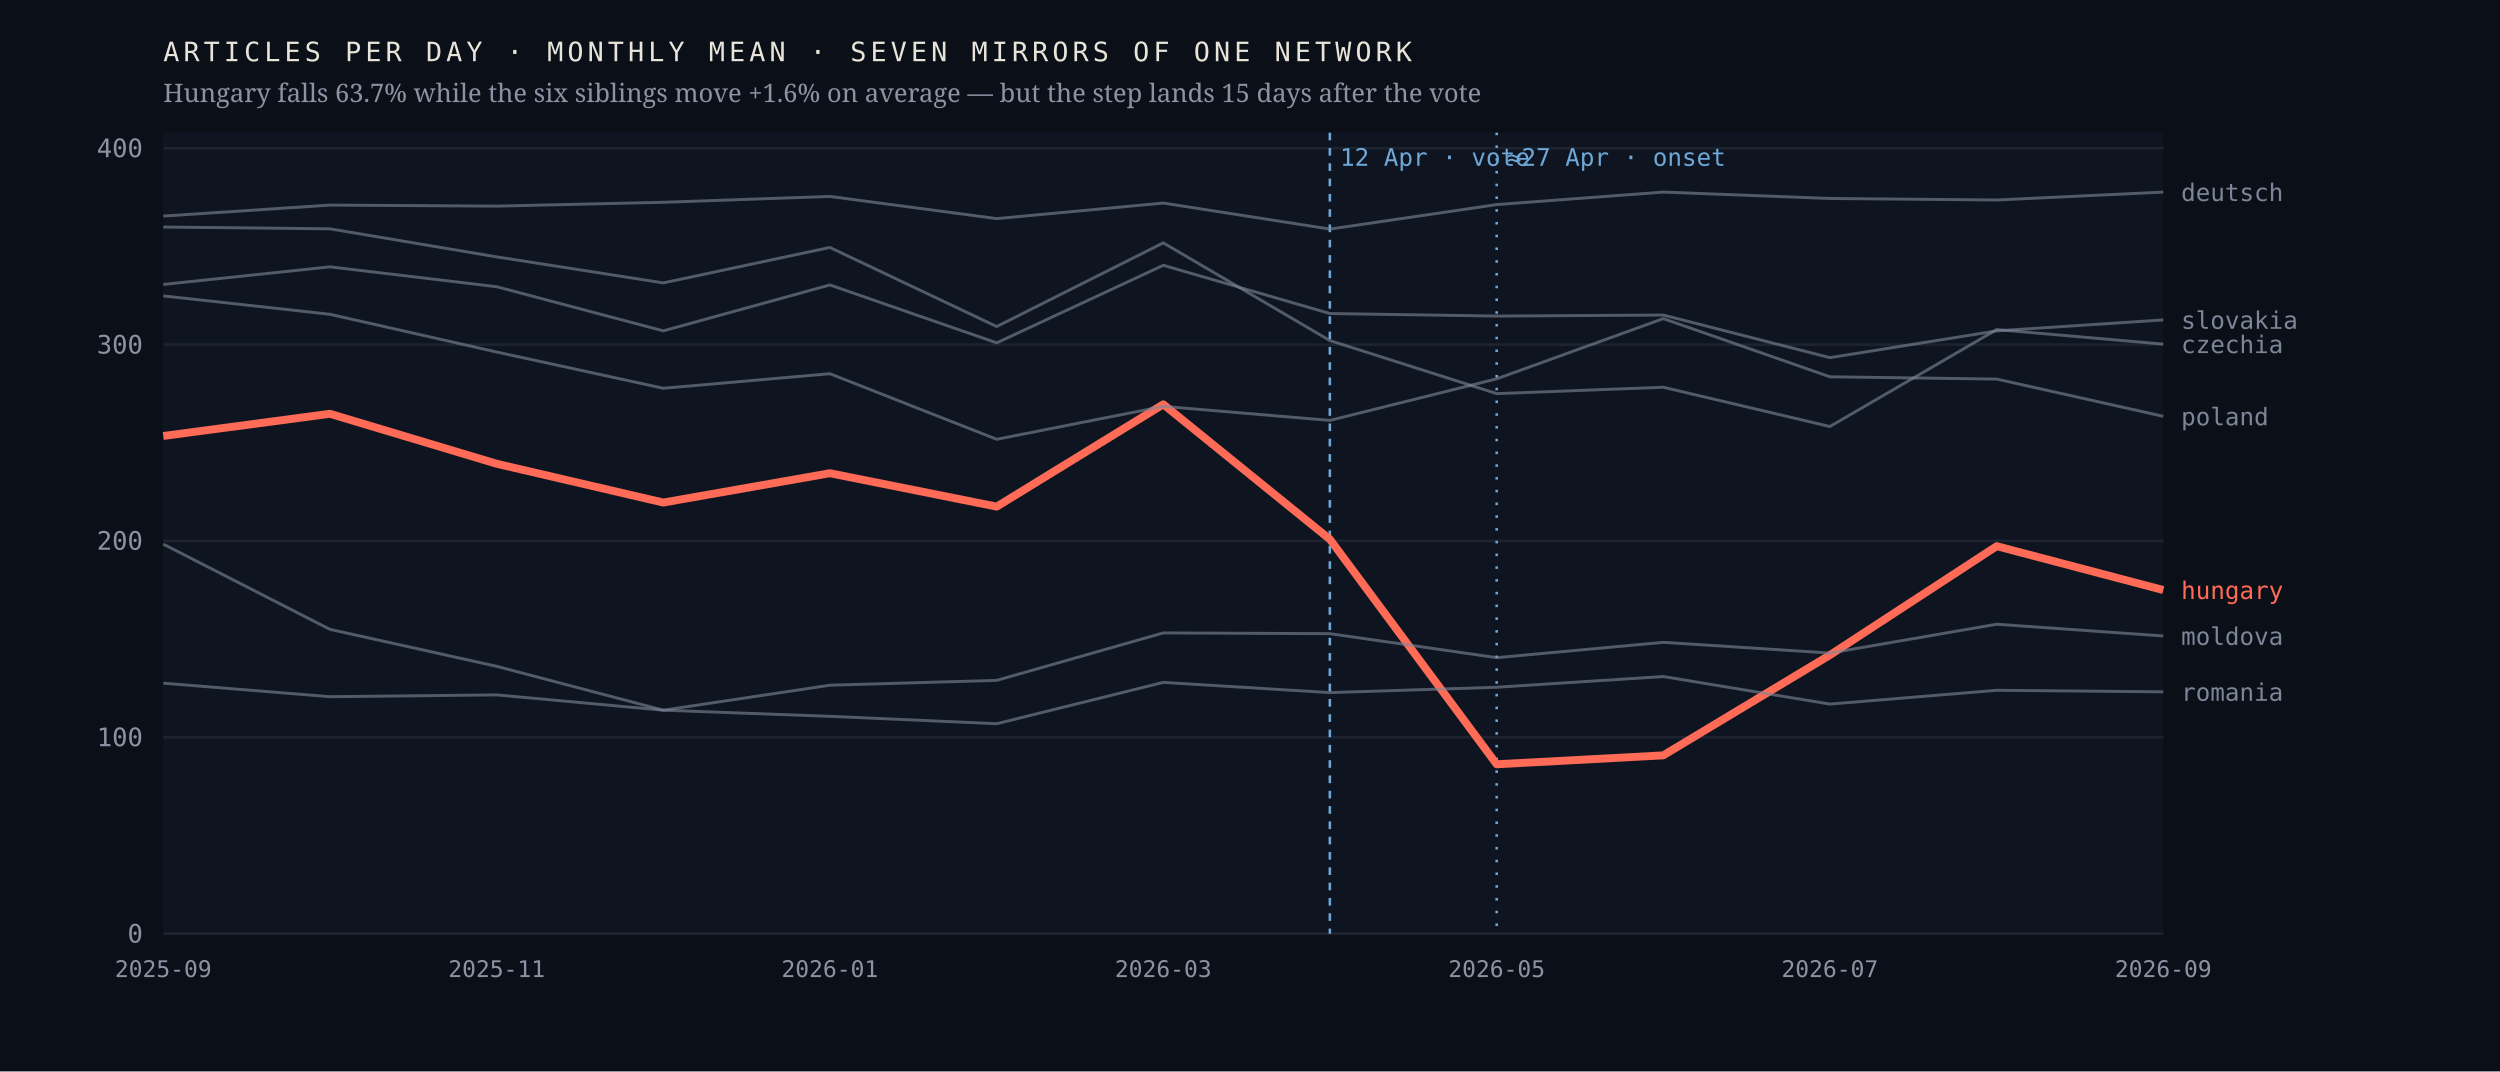
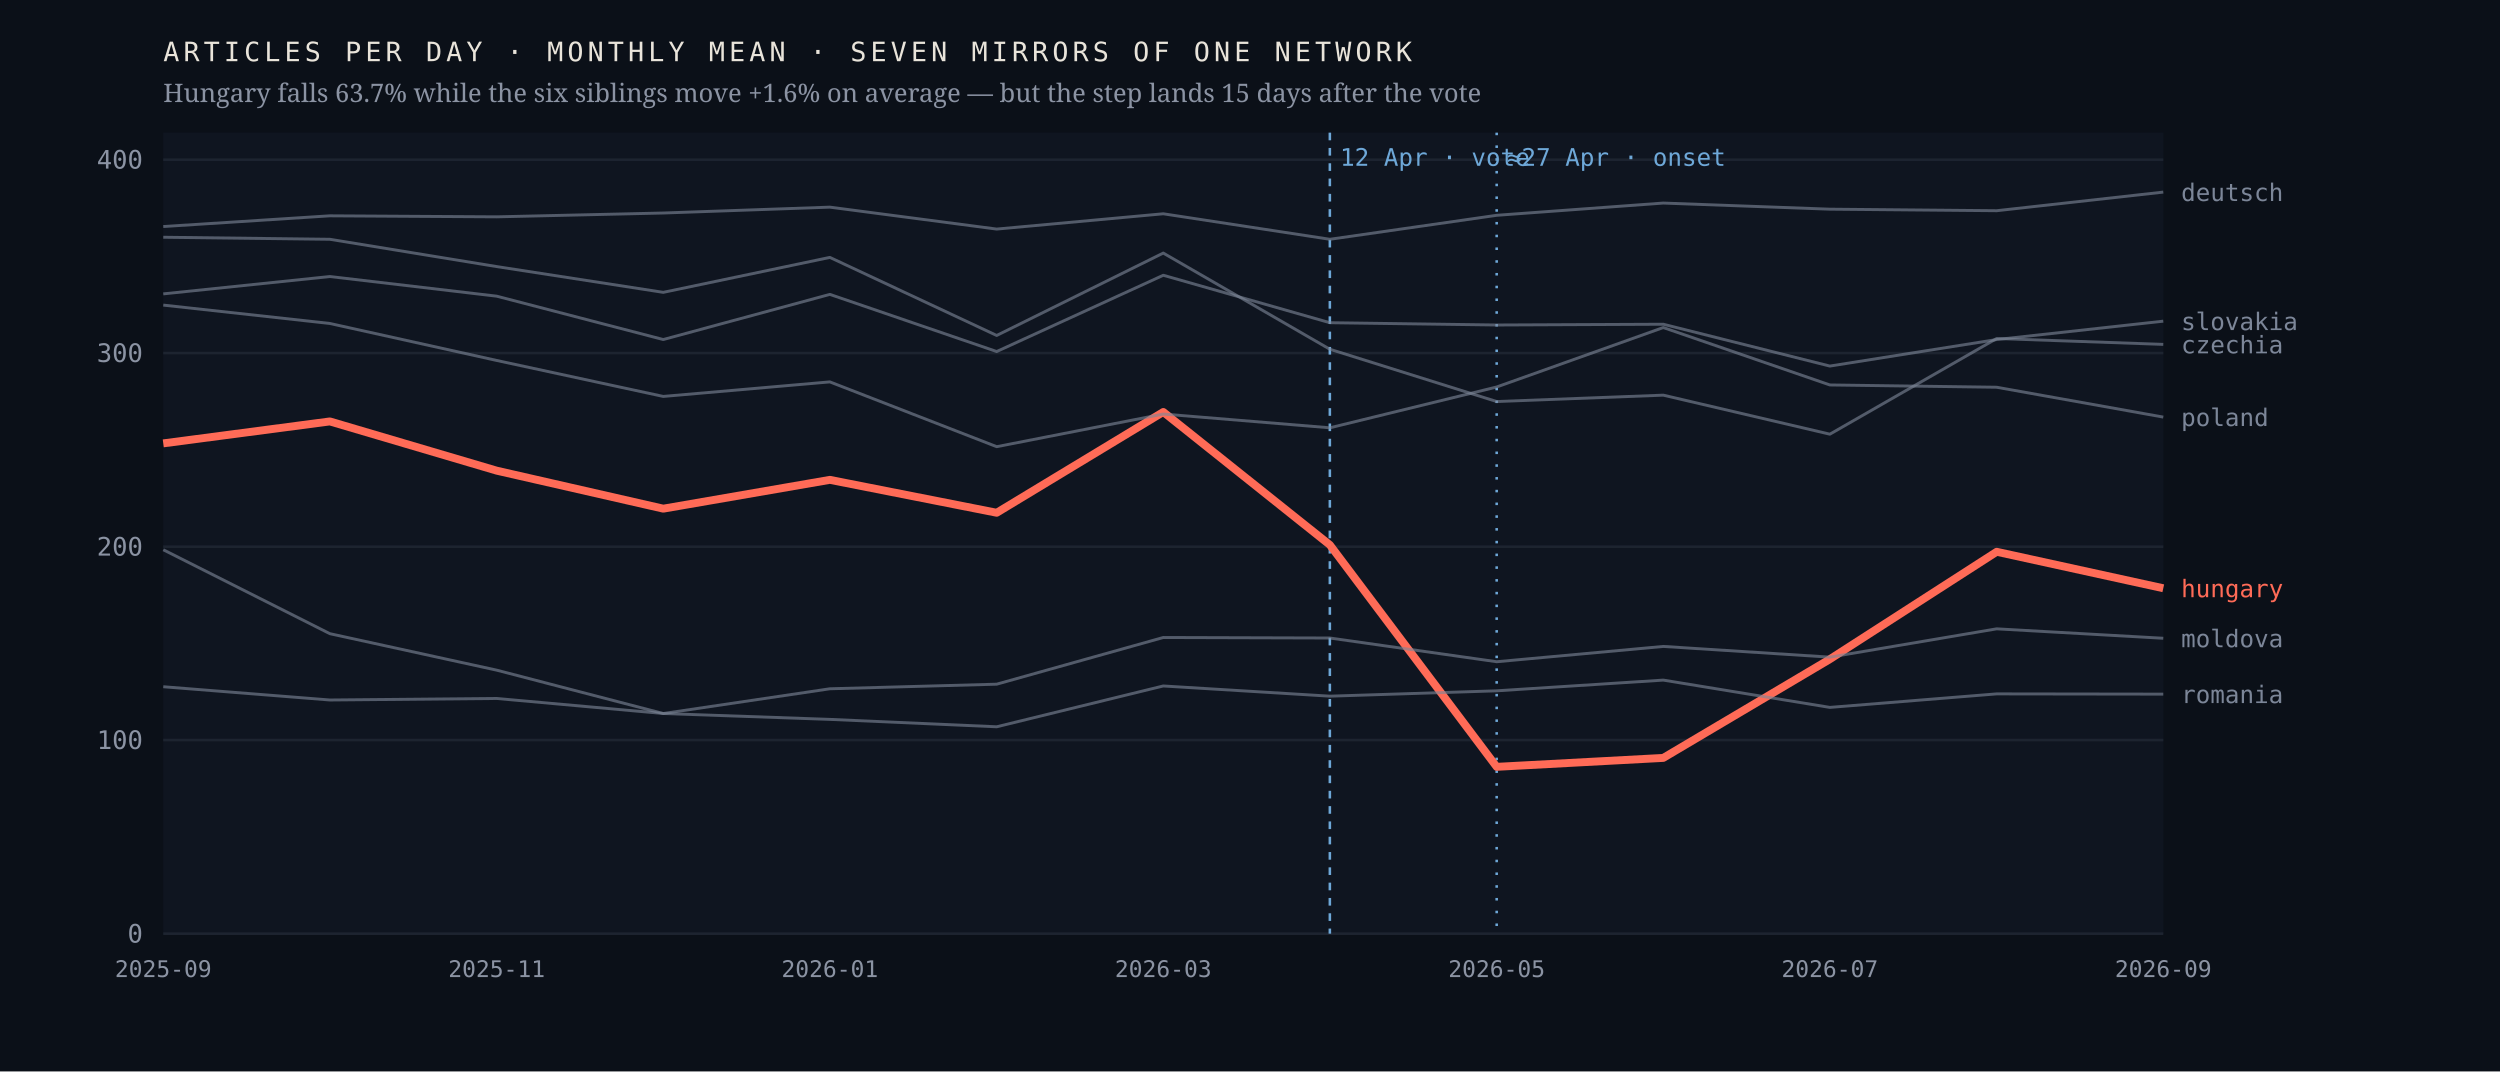
<svg xmlns="http://www.w3.org/2000/svg" viewBox="0 0 980 420" width="980" height="420" role="img" aria-label="Monthly output of seven mirrors of one network; the Hungarian line falls 63.7% after April 2026 while the six others hold roughly flat">
  <rect width="980" height="420" fill="#0b1018" />
  <rect x="64" y="52" width="784" height="314" fill="#0f1520" />
  <line x1="64" y1="366.0" x2="848" y2="366.0" stroke="#1d2430" stroke-width="1" />
  <text x="56.0" y="369.5" font-family="ui-monospace,'IBM Plex Mono',Menlo,monospace" font-size="10" font-weight="400" letter-spacing="0" fill="#8b93a3" text-anchor="end">0</text>
-   <line x1="64" y1="289.0" x2="848" y2="289.0" stroke="#1d2430" stroke-width="1" />
-   <text x="56.0" y="292.5" font-family="ui-monospace,'IBM Plex Mono',Menlo,monospace" font-size="10" font-weight="400" letter-spacing="0" fill="#8b93a3" text-anchor="end">100</text>
-   <line x1="64" y1="212.0" x2="848" y2="212.0" stroke="#1d2430" stroke-width="1" />
-   <text x="56.0" y="215.5" font-family="ui-monospace,'IBM Plex Mono',Menlo,monospace" font-size="10" font-weight="400" letter-spacing="0" fill="#8b93a3" text-anchor="end">200</text>
-   <line x1="64" y1="135.1" x2="848" y2="135.1" stroke="#1d2430" stroke-width="1" />
-   <text x="56.0" y="138.6" font-family="ui-monospace,'IBM Plex Mono',Menlo,monospace" font-size="10" font-weight="400" letter-spacing="0" fill="#8b93a3" text-anchor="end">300</text>
-   <line x1="64" y1="58.1" x2="848" y2="58.1" stroke="#1d2430" stroke-width="1" />
-   <text x="56.0" y="61.6" font-family="ui-monospace,'IBM Plex Mono',Menlo,monospace" font-size="10" font-weight="400" letter-spacing="0" fill="#8b93a3" text-anchor="end">400</text>
+   <line x1="64" y1="290.1" x2="848" y2="290.1" stroke="#1d2430" stroke-width="1" />
+   <text x="56.0" y="293.6" font-family="ui-monospace,'IBM Plex Mono',Menlo,monospace" font-size="10" font-weight="400" letter-spacing="0" fill="#8b93a3" text-anchor="end">100</text>
+   <line x1="64" y1="214.3" x2="848" y2="214.3" stroke="#1d2430" stroke-width="1" />
+   <text x="56.0" y="217.8" font-family="ui-monospace,'IBM Plex Mono',Menlo,monospace" font-size="10" font-weight="400" letter-spacing="0" fill="#8b93a3" text-anchor="end">200</text>
+   <line x1="64" y1="138.4" x2="848" y2="138.4" stroke="#1d2430" stroke-width="1" />
+   <text x="56.0" y="141.9" font-family="ui-monospace,'IBM Plex Mono',Menlo,monospace" font-size="10" font-weight="400" letter-spacing="0" fill="#8b93a3" text-anchor="end">300</text>
+   <line x1="64" y1="62.6" x2="848" y2="62.6" stroke="#1d2430" stroke-width="1" />
+   <text x="56.0" y="66.1" font-family="ui-monospace,'IBM Plex Mono',Menlo,monospace" font-size="10" font-weight="400" letter-spacing="0" fill="#8b93a3" text-anchor="end">400</text>
  <line x1="521.3" y1="52" x2="521.3" y2="366" stroke="#6ea8d8" stroke-width="1" stroke-dasharray="3 3" />
  <text x="525.3" y="65.0" font-family="ui-monospace,'IBM Plex Mono',Menlo,monospace" font-size="9.5" font-weight="400" letter-spacing="0" fill="#6ea8d8" text-anchor="start">12 Apr · vote</text>
  <line x1="586.7" y1="52" x2="586.7" y2="366" stroke="#6ea8d8" stroke-width="1" stroke-dasharray="1 4" />
  <text x="590.7" y="65.0" font-family="ui-monospace,'IBM Plex Mono',Menlo,monospace" font-size="9.5" font-weight="400" letter-spacing="0" fill="#6ea8d8" text-anchor="start">≈27 Apr · onset</text>
-   <polyline points="64.0,170.9 129.3,162.2 194.7,181.8 260.0,197.0 325.3,185.5 390.7,198.6 456.0,158.5 521.3,211.4 586.7,299.6 652.0,296.1 717.3,256.8 782.7,214.1 848.0,231.3" fill="none" stroke="#ff6b57" stroke-width="3.1" stroke-opacity="1" stroke-linejoin="round" />
-   <text x="855.0" y="234.8" font-family="ui-monospace,'IBM Plex Mono',Menlo,monospace" font-size="9.5" font-weight="500" letter-spacing="0" fill="#ff6b57" text-anchor="start">hungary</text>
-   <polyline points="64.0,89.0 129.3,89.7 194.7,100.7 260.0,110.9 325.3,97.0 390.7,128.0 456.0,95.2 521.3,133.5 586.7,154.3 652.0,151.8 717.3,167.2 782.7,129.2 848.0,134.9" fill="none" stroke="#7c8698" stroke-width="1.15" stroke-opacity="0.62" stroke-linejoin="round" />
-   <text x="855.0" y="138.4" font-family="ui-monospace,'IBM Plex Mono',Menlo,monospace" font-size="9.5" font-weight="400" letter-spacing="0" fill="#7c8698" text-anchor="start">czechia</text>
-   <polyline points="64.0,84.7 129.3,80.4 194.7,80.8 260.0,79.3 325.3,77.0 390.7,85.7 456.0,79.6 521.3,89.8 586.7,80.2 652.0,75.3 717.3,77.8 782.7,78.4 848.0,75.3" fill="none" stroke="#7c8698" stroke-width="1.15" stroke-opacity="0.62" stroke-linejoin="round" />
+   <polyline points="64.0,173.8 129.3,165.2 194.7,184.5 260.0,199.4 325.3,188.1 390.7,201.0 456.0,161.5 521.3,213.6 586.7,300.6 652.0,297.1 717.3,258.4 782.7,216.3 848.0,230.6" fill="none" stroke="#ff6b57" stroke-width="3.1" stroke-opacity="1" stroke-linejoin="round" />
+   <text x="855.0" y="234.1" font-family="ui-monospace,'IBM Plex Mono',Menlo,monospace" font-size="9.5" font-weight="500" letter-spacing="0" fill="#ff6b57" text-anchor="start">hungary</text>
+   <polyline points="64.0,93.0 129.3,93.8 194.7,104.5 260.0,114.6 325.3,100.9 390.7,131.5 456.0,99.2 521.3,136.9 586.7,157.4 652.0,154.9 717.3,170.2 782.7,132.7 848.0,135.0" fill="none" stroke="#7c8698" stroke-width="1.15" stroke-opacity="0.62" stroke-linejoin="round" />
+   <text x="855.0" y="138.5" font-family="ui-monospace,'IBM Plex Mono',Menlo,monospace" font-size="9.5" font-weight="400" letter-spacing="0" fill="#7c8698" text-anchor="start">czechia</text>
+   <polyline points="64.0,88.8 129.3,84.6 194.7,85.0 260.0,83.5 325.3,81.2 390.7,89.8 456.0,83.8 521.3,93.8 586.7,84.4 652.0,79.6 717.3,82.0 782.7,82.6 848.0,75.3" fill="none" stroke="#7c8698" stroke-width="1.15" stroke-opacity="0.62" stroke-linejoin="round" />
  <text x="855.0" y="78.8" font-family="ui-monospace,'IBM Plex Mono',Menlo,monospace" font-size="9.5" font-weight="400" letter-spacing="0" fill="#7c8698" text-anchor="start">deutsch</text>
-   <polyline points="64.0,213.3 129.3,246.7 194.7,261.2 260.0,278.4 325.3,268.6 390.7,266.7 456.0,248.1 521.3,248.4 586.7,257.8 652.0,251.8 717.3,256.0 782.7,244.7 848.0,249.3" fill="none" stroke="#7c8698" stroke-width="1.15" stroke-opacity="0.62" stroke-linejoin="round" />
-   <text x="855.0" y="252.8" font-family="ui-monospace,'IBM Plex Mono',Menlo,monospace" font-size="9.5" font-weight="400" letter-spacing="0" fill="#7c8698" text-anchor="start">moldova</text>
-   <polyline points="64.0,116.0 129.3,123.2 194.7,138.0 260.0,152.2 325.3,146.5 390.7,172.2 456.0,159.3 521.3,164.8 586.7,148.5 652.0,124.9 717.3,147.7 782.7,148.6 848.0,163.2" fill="none" stroke="#7c8698" stroke-width="1.15" stroke-opacity="0.62" stroke-linejoin="round" />
-   <text x="855.0" y="166.7" font-family="ui-monospace,'IBM Plex Mono',Menlo,monospace" font-size="9.5" font-weight="400" letter-spacing="0" fill="#7c8698" text-anchor="start">poland</text>
-   <polyline points="64.0,267.8 129.3,273.1 194.7,272.4 260.0,278.4 325.3,280.8 390.7,283.7 456.0,267.5 521.3,271.5 586.7,269.4 652.0,265.2 717.3,276.0 782.7,270.6 848.0,271.2" fill="none" stroke="#7c8698" stroke-width="1.15" stroke-opacity="0.62" stroke-linejoin="round" />
-   <text x="855.0" y="274.7" font-family="ui-monospace,'IBM Plex Mono',Menlo,monospace" font-size="9.5" font-weight="400" letter-spacing="0" fill="#7c8698" text-anchor="start">romania</text>
-   <polyline points="64.0,111.5 129.3,104.6 194.7,112.4 260.0,129.7 325.3,111.7 390.7,134.4 456.0,104.0 521.3,122.9 586.7,123.9 652.0,123.5 717.3,140.2 782.7,129.7 848.0,125.4" fill="none" stroke="#7c8698" stroke-width="1.15" stroke-opacity="0.62" stroke-linejoin="round" />
-   <text x="855.0" y="128.9" font-family="ui-monospace,'IBM Plex Mono',Menlo,monospace" font-size="9.5" font-weight="400" letter-spacing="0" fill="#7c8698" text-anchor="start">slovakia</text>
+   <polyline points="64.0,215.5 129.3,248.4 194.7,262.7 260.0,279.7 325.3,270.0 390.7,268.2 456.0,249.9 521.3,250.1 586.7,259.4 652.0,253.4 717.3,257.6 782.7,246.5 848.0,250.2" fill="none" stroke="#7c8698" stroke-width="1.15" stroke-opacity="0.62" stroke-linejoin="round" />
+   <text x="855.0" y="253.7" font-family="ui-monospace,'IBM Plex Mono',Menlo,monospace" font-size="9.5" font-weight="400" letter-spacing="0" fill="#7c8698" text-anchor="start">moldova</text>
+   <polyline points="64.0,119.6 129.3,126.8 194.7,141.3 260.0,155.4 325.3,149.7 390.7,175.1 456.0,162.3 521.3,167.7 586.7,151.7 652.0,128.4 717.3,150.9 782.7,151.8 848.0,163.5" fill="none" stroke="#7c8698" stroke-width="1.15" stroke-opacity="0.62" stroke-linejoin="round" />
+   <text x="855.0" y="167.0" font-family="ui-monospace,'IBM Plex Mono',Menlo,monospace" font-size="9.5" font-weight="400" letter-spacing="0" fill="#7c8698" text-anchor="start">poland</text>
+   <polyline points="64.0,269.2 129.3,274.4 194.7,273.8 260.0,279.7 325.3,282.0 390.7,284.9 456.0,268.9 521.3,272.9 586.7,270.8 652.0,266.6 717.3,277.3 782.7,272.0 848.0,272.1" fill="none" stroke="#7c8698" stroke-width="1.15" stroke-opacity="0.62" stroke-linejoin="round" />
+   <text x="855.0" y="275.6" font-family="ui-monospace,'IBM Plex Mono',Menlo,monospace" font-size="9.5" font-weight="400" letter-spacing="0" fill="#7c8698" text-anchor="start">romania</text>
+   <polyline points="64.0,115.2 129.3,108.4 194.7,116.1 260.0,133.1 325.3,115.4 390.7,137.8 456.0,107.9 521.3,126.5 586.7,127.4 652.0,127.1 717.3,143.5 782.7,133.1 848.0,125.9" fill="none" stroke="#7c8698" stroke-width="1.15" stroke-opacity="0.62" stroke-linejoin="round" />
+   <text x="855.0" y="129.4" font-family="ui-monospace,'IBM Plex Mono',Menlo,monospace" font-size="9.5" font-weight="400" letter-spacing="0" fill="#7c8698" text-anchor="start">slovakia</text>
  <text x="64.0" y="383.0" font-family="ui-monospace,'IBM Plex Mono',Menlo,monospace" font-size="9" font-weight="400" letter-spacing="0" fill="#8b93a3" text-anchor="middle">2025-09</text>
  <text x="194.7" y="383.0" font-family="ui-monospace,'IBM Plex Mono',Menlo,monospace" font-size="9" font-weight="400" letter-spacing="0" fill="#8b93a3" text-anchor="middle">2025-11</text>
  <text x="325.3" y="383.0" font-family="ui-monospace,'IBM Plex Mono',Menlo,monospace" font-size="9" font-weight="400" letter-spacing="0" fill="#8b93a3" text-anchor="middle">2026-01</text>
  <text x="456.0" y="383.0" font-family="ui-monospace,'IBM Plex Mono',Menlo,monospace" font-size="9" font-weight="400" letter-spacing="0" fill="#8b93a3" text-anchor="middle">2026-03</text>
  <text x="586.7" y="383.0" font-family="ui-monospace,'IBM Plex Mono',Menlo,monospace" font-size="9" font-weight="400" letter-spacing="0" fill="#8b93a3" text-anchor="middle">2026-05</text>
  <text x="717.3" y="383.0" font-family="ui-monospace,'IBM Plex Mono',Menlo,monospace" font-size="9" font-weight="400" letter-spacing="0" fill="#8b93a3" text-anchor="middle">2026-07</text>
  <text x="848.0" y="383.0" font-family="ui-monospace,'IBM Plex Mono',Menlo,monospace" font-size="9" font-weight="400" letter-spacing="0" fill="#8b93a3" text-anchor="middle">2026-09</text>
  <text x="64.0" y="24.0" font-family="ui-monospace,'IBM Plex Mono',Menlo,monospace" font-size="10.5" font-weight="400" letter-spacing="1.6" fill="#e9e4da" text-anchor="start">ARTICLES PER DAY · MONTHLY MEAN · SEVEN MIRRORS OF ONE NETWORK</text>
  <text x="64.0" y="40.0" font-family="'Newsreader',Georgia,serif" font-size="10" font-weight="400" letter-spacing="0" fill="#8b93a3" text-anchor="start">Hungary falls 63.7% while the six siblings move +1.6% on average — but the step lands 15 days after the vote</text>
</svg>
